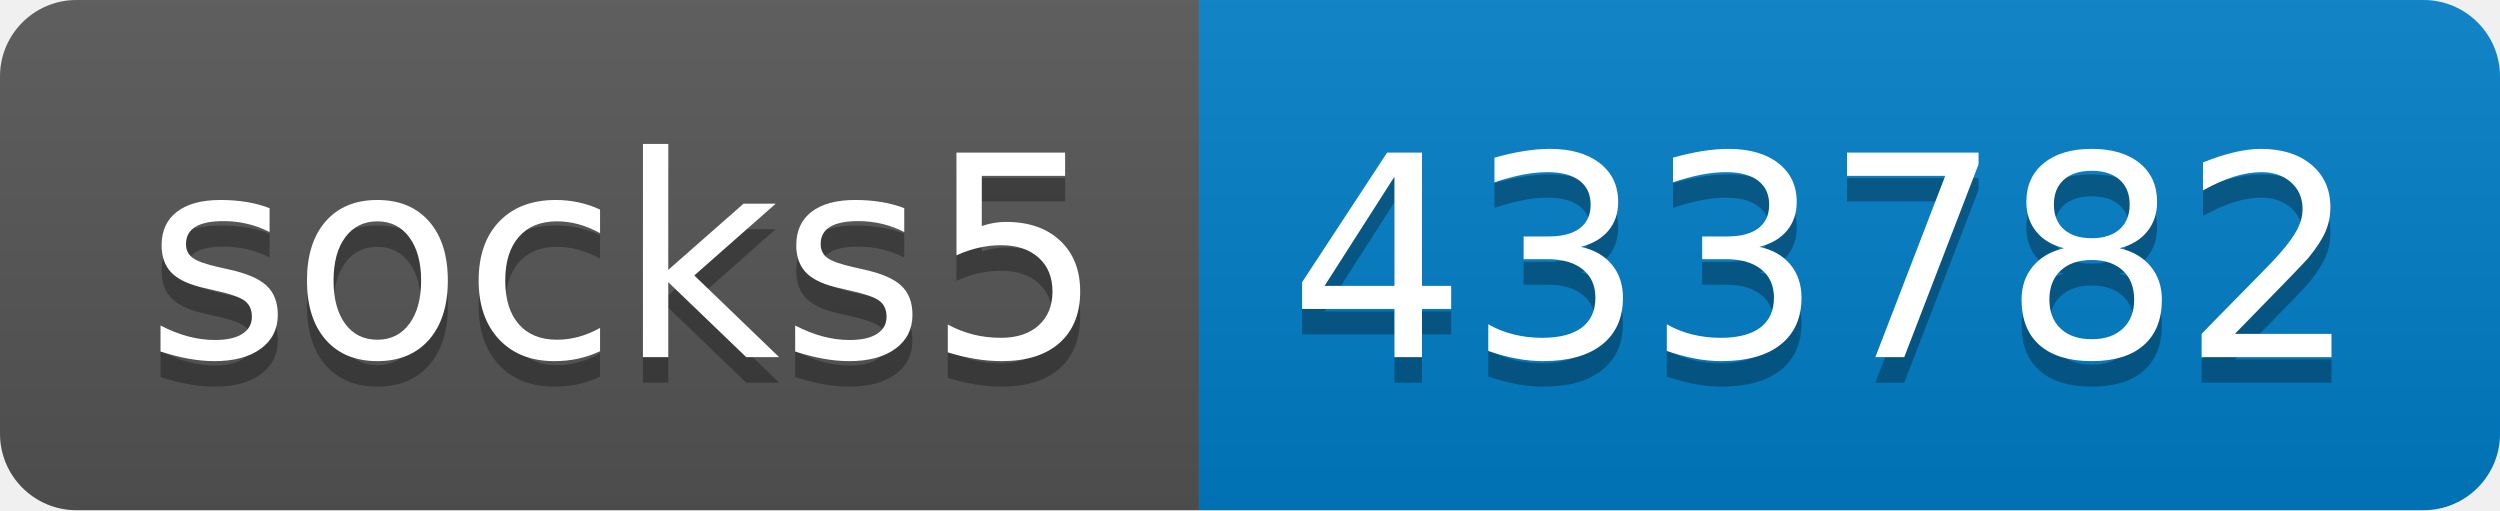
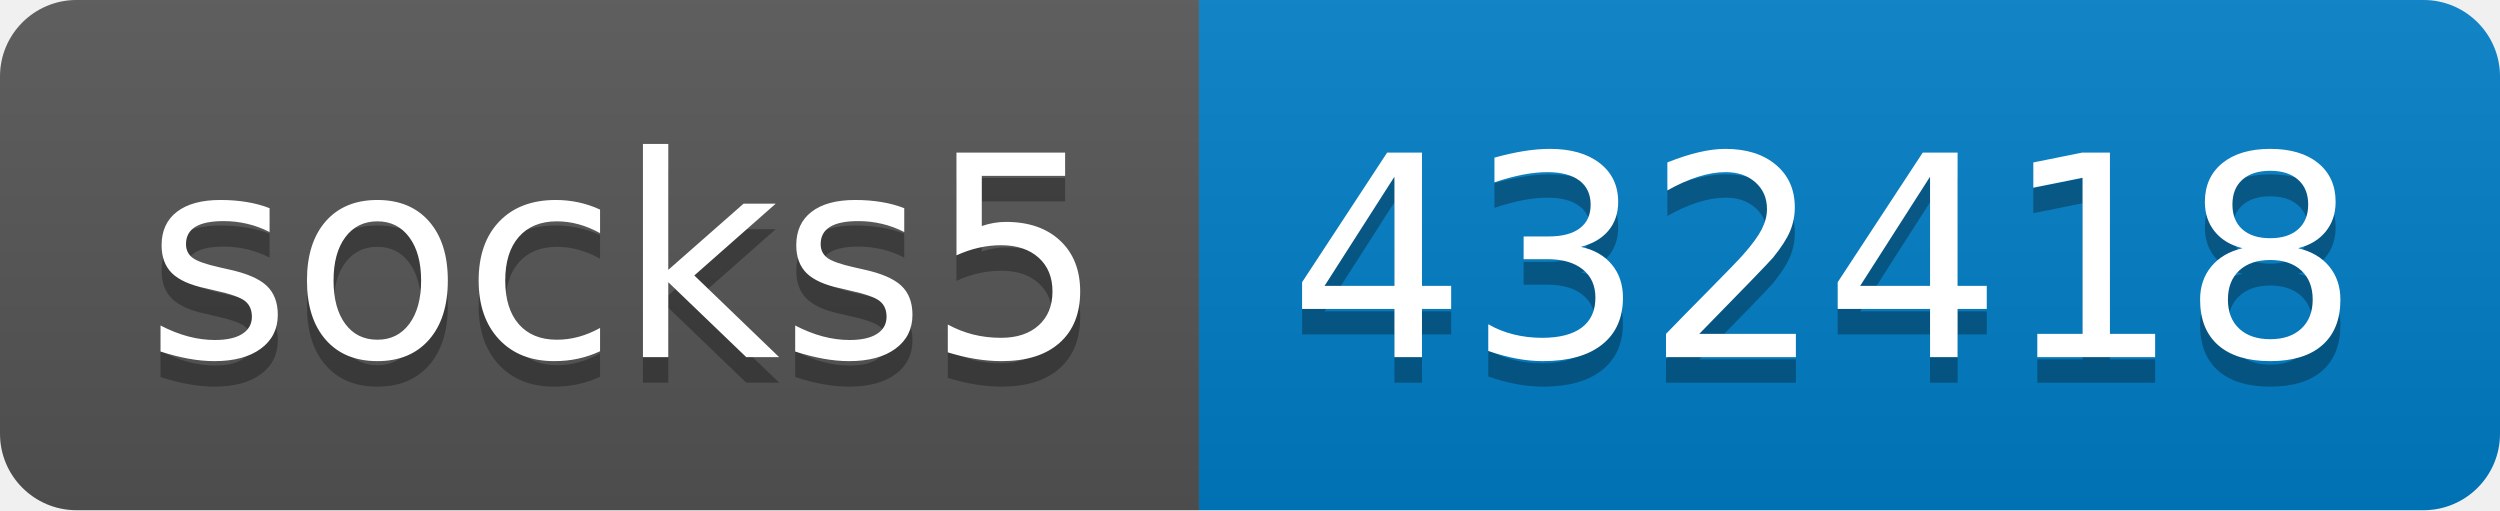
- <svg xmlns="http://www.w3.org/2000/svg" width="98" height="20" role="img" aria-label="socks5: 433782">
+ <svg xmlns="http://www.w3.org/2000/svg" width="98" height="20" role="img" aria-label="socks5: 432418">
  <linearGradient id="s" x2="0" y2="100%">
    <stop offset="0" stop-color="#bbb" stop-opacity=".1" />
    <stop offset="1" stop-opacity=".1" />
  </linearGradient>
  <clipPath id="r">
    <rect width="98" height="20" rx="3" fill="#fff" />
  </clipPath>
  <g clip-path="url(#r)">
    <rect width="47" height="20" fill="#555" />
    <rect x="47" width="51" height="20" fill="#007ec6" />
    <rect width="98" height="20" fill="url(#s)" />
  </g>
  <g fill="#fff" text-anchor="middle" font-family="Verdana,Geneva,DejaVu Sans,sans-serif" text-rendering="geometricPrecision" font-size="110">
    <text aria-hidden="true" x="245" y="150" fill="#010101" fill-opacity=".3" transform="scale(.1)" textLength="370">socks5</text>
    <text x="245" y="140" transform="scale(.1)" fill="#fff" textLength="370">socks5</text>
-     <text aria-hidden="true" x="715" y="150" fill="#010101" fill-opacity=".3" transform="scale(.1)" textLength="410">433782</text>
-     <text x="715" y="140" transform="scale(.1)" fill="#fff" textLength="410">433782</text>
+     <text aria-hidden="true" x="715" y="150" fill="#010101" fill-opacity=".3" transform="scale(.1)" textLength="410">432418</text>
+     <text x="715" y="140" transform="scale(.1)" fill="#fff" textLength="410">432418</text>
  </g>
</svg>
